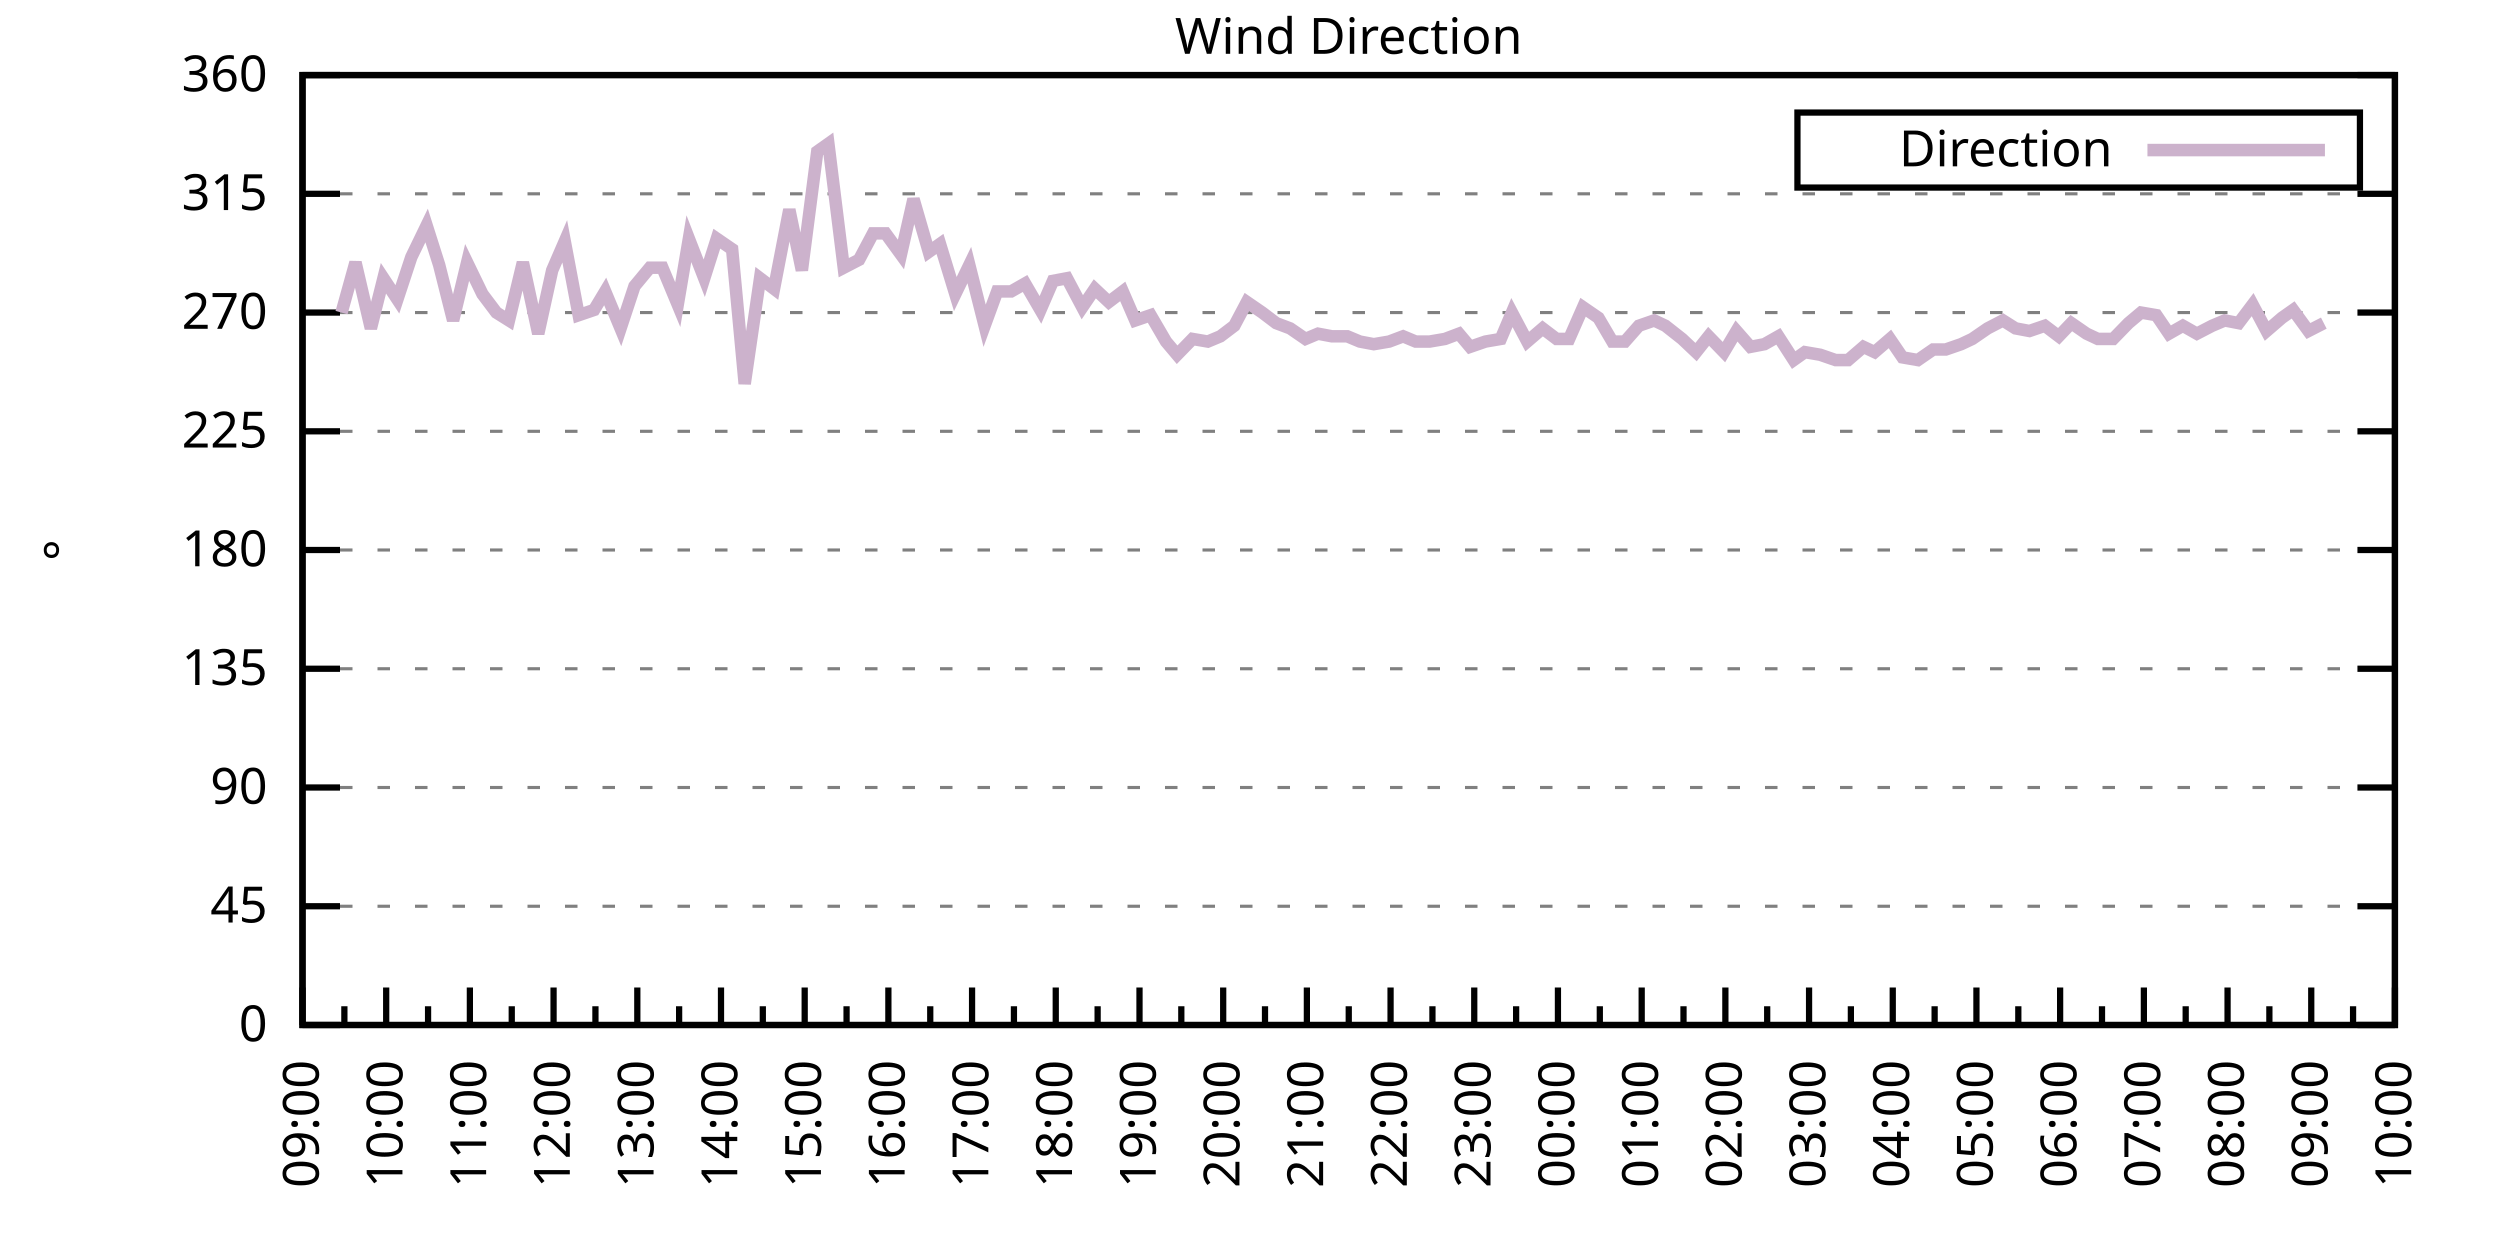
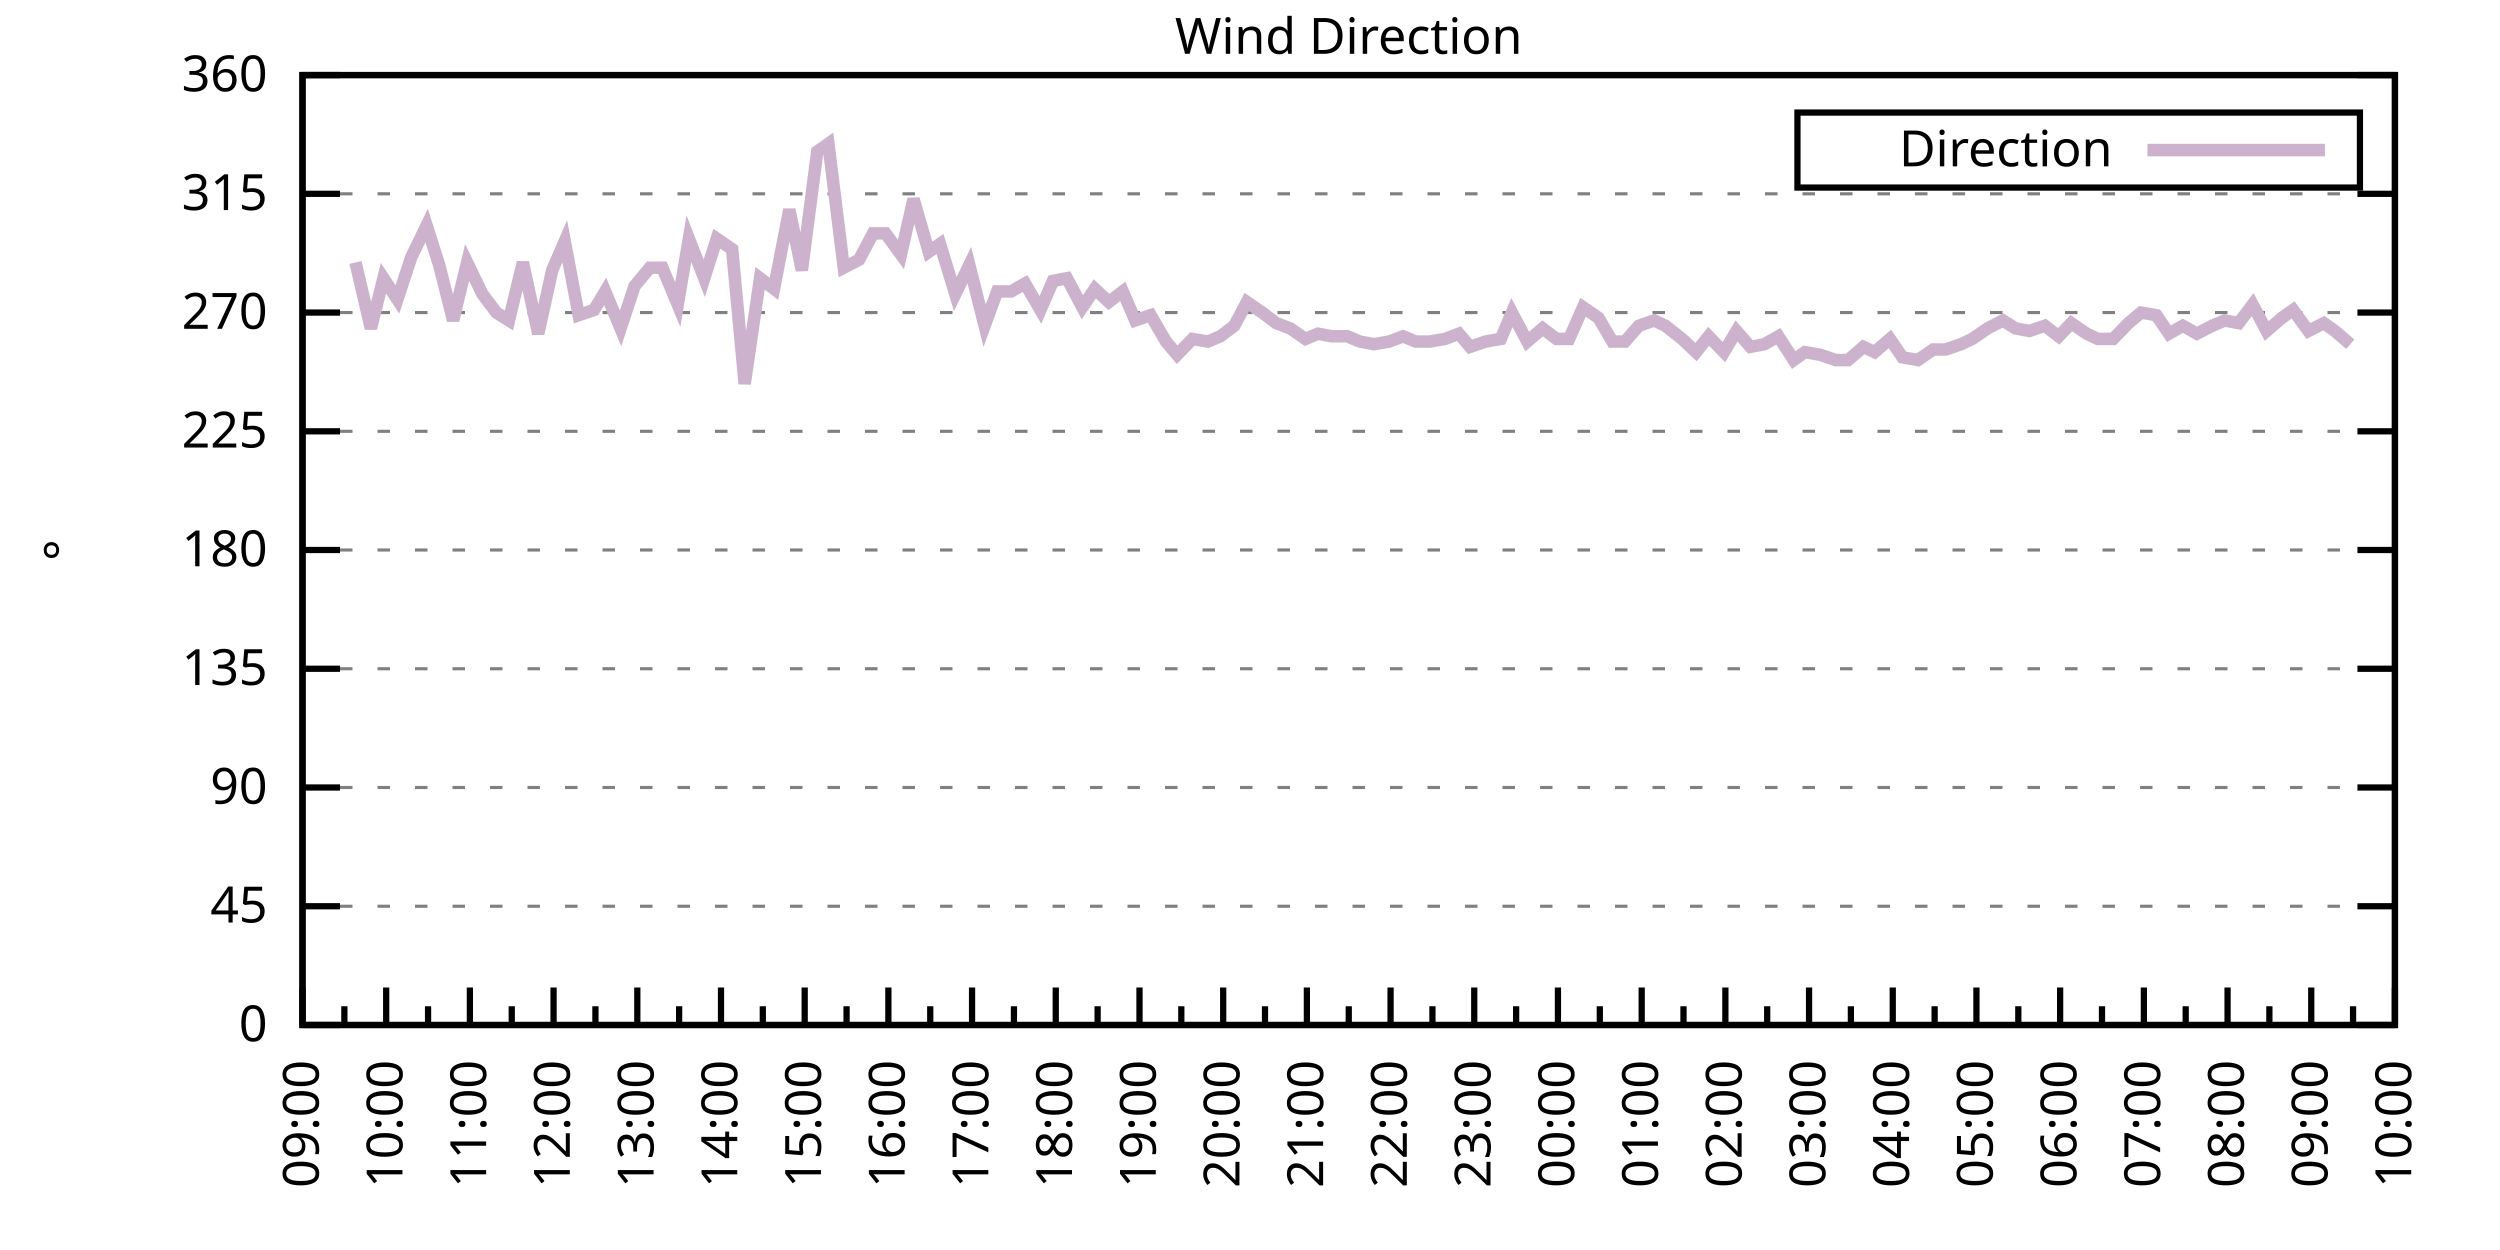
<svg xmlns="http://www.w3.org/2000/svg" xmlns:xlink="http://www.w3.org/1999/xlink" width="400" height="200" viewBox="0 0 400 200">
  <g id="gnuplot_canvas">
    <rect x="0" y="0" width="400" height="200" fill="none" />
    <defs>
      <circle id="gpDot" r="0.5" stroke-width="0.5" stroke="currentColor" />
      <path id="gpPt0" stroke-width="0.333" stroke="currentColor" d="M-1,0 h2 M0,-1 v2" />
      <path id="gpPt1" stroke-width="0.333" stroke="currentColor" d="M-1,-1 L1,1 M1,-1 L-1,1" />
      <path id="gpPt2" stroke-width="0.333" stroke="currentColor" d="M-1,0 L1,0 M0,-1 L0,1 M-1,-1 L1,1 M-1,1 L1,-1" />
      <rect id="gpPt3" stroke-width="0.333" stroke="currentColor" x="-1" y="-1" width="2" height="2" />
      <rect id="gpPt4" stroke-width="0.333" stroke="currentColor" fill="currentColor" x="-1" y="-1" width="2" height="2" />
      <circle id="gpPt5" stroke-width="0.333" stroke="currentColor" cx="0" cy="0" r="1" />
      <use xlink:href="#gpPt5" id="gpPt6" fill="currentColor" stroke="none" />
      <path id="gpPt7" stroke-width="0.333" stroke="currentColor" d="M0,-1.33 L-1.33,0.67 L1.33,0.67 z" />
      <use xlink:href="#gpPt7" id="gpPt8" fill="currentColor" stroke="none" />
      <use xlink:href="#gpPt7" id="gpPt9" stroke="currentColor" transform="rotate(180)" />
      <use xlink:href="#gpPt9" id="gpPt10" fill="currentColor" stroke="none" />
      <use xlink:href="#gpPt3" id="gpPt11" stroke="currentColor" transform="rotate(45)" />
      <use xlink:href="#gpPt11" id="gpPt12" fill="currentColor" stroke="none" />
      <path id="gpPt13" stroke-width="0.333" stroke="currentColor" d="M0,1.330 L1.265,0.411 L0.782,-1.067 L-0.782,-1.076 L-1.265,0.411 z" />
      <use xlink:href="#gpPt13" id="gpPt14" fill="currentColor" stroke="none" />
      <filter id="textbox" filterUnits="objectBoundingBox" x="0" y="0" height="1" width="1">
        <feFlood flood-color="white" flood-opacity="1" result="bgnd" />
        <feComposite in="SourceGraphic" in2="bgnd" operator="atop" />
      </filter>
      <filter id="greybox" filterUnits="objectBoundingBox" x="0" y="0" height="1" width="1">
        <feFlood flood-color="lightgrey" flood-opacity="1" result="grey" />
        <feComposite in="SourceGraphic" in2="grey" operator="atop" />
      </filter>
    </defs>
    <g fill="none" color="white" stroke="currentColor" stroke-width="1.00" stroke-linecap="butt" stroke-linejoin="miter">
</g>
    <g fill="none" color="black" stroke="currentColor" stroke-width="1.00" stroke-linecap="butt" stroke-linejoin="miter">
      <g stroke="none" shape-rendering="crispEdges">
        <polygon fill="rgb(255, 255, 255)" points="48.40,164.00 383.18,164.00 383.18,12.02 48.40,12.02 " />
      </g>
    </g>
    <g fill="none" color="black" stroke="currentColor" stroke-width="1.00" stroke-linecap="butt" stroke-linejoin="miter">
</g>
    <g fill="none" color="black" stroke="black" stroke-width="0.50" stroke-linecap="butt" stroke-linejoin="miter">
</g>
    <g fill="none" color="gray" stroke="currentColor" stroke-width="0.50" stroke-linecap="butt" stroke-linejoin="miter">
      <path stroke="gray" stroke-dasharray="2,4" class="gridline" d="M48.40,164.00 L383.19,164.00  " />
    </g>
    <g fill="none" color="gray" stroke="gray" stroke-width="1.00" stroke-linecap="butt" stroke-linejoin="miter">
</g>
    <g fill="none" color="black" stroke="currentColor" stroke-width="1.00" stroke-linecap="butt" stroke-linejoin="miter">
      <path stroke="black" d="M48.40,164.00 L54.40,164.00 M383.19,164.00 L377.19,164.00  " />
      <g transform="translate(42.80,166.60)" stroke="none" fill="black" font-family="Sans" font-size="8.00" text-anchor="end">
        <text>
          <tspan font-family="Sans"> 0</tspan>
        </text>
      </g>
    </g>
    <g fill="none" color="black" stroke="currentColor" stroke-width="1.00" stroke-linecap="butt" stroke-linejoin="miter">
</g>
    <g fill="none" color="black" stroke="black" stroke-width="0.50" stroke-linecap="butt" stroke-linejoin="miter">
</g>
    <g fill="none" color="gray" stroke="currentColor" stroke-width="0.50" stroke-linecap="butt" stroke-linejoin="miter">
      <path stroke="gray" stroke-dasharray="2,4" class="gridline" d="M48.40,145.00 L383.19,145.00  " />
    </g>
    <g fill="none" color="gray" stroke="gray" stroke-width="1.00" stroke-linecap="butt" stroke-linejoin="miter">
</g>
    <g fill="none" color="black" stroke="currentColor" stroke-width="1.00" stroke-linecap="butt" stroke-linejoin="miter">
      <path stroke="black" d="M48.40,145.00 L54.40,145.00 M383.19,145.00 L377.19,145.00  " />
      <g transform="translate(42.80,147.60)" stroke="none" fill="black" font-family="Sans" font-size="8.00" text-anchor="end">
        <text>
          <tspan font-family="Sans"> 45</tspan>
        </text>
      </g>
    </g>
    <g fill="none" color="black" stroke="currentColor" stroke-width="1.00" stroke-linecap="butt" stroke-linejoin="miter">
</g>
    <g fill="none" color="black" stroke="black" stroke-width="0.50" stroke-linecap="butt" stroke-linejoin="miter">
</g>
    <g fill="none" color="gray" stroke="currentColor" stroke-width="0.50" stroke-linecap="butt" stroke-linejoin="miter">
      <path stroke="gray" stroke-dasharray="2,4" class="gridline" d="M48.40,126.00 L383.19,126.00  " />
    </g>
    <g fill="none" color="gray" stroke="gray" stroke-width="1.00" stroke-linecap="butt" stroke-linejoin="miter">
</g>
    <g fill="none" color="black" stroke="currentColor" stroke-width="1.00" stroke-linecap="butt" stroke-linejoin="miter">
      <path stroke="black" d="M48.40,126.00 L54.40,126.00 M383.19,126.00 L377.19,126.00  " />
      <g transform="translate(42.80,128.60)" stroke="none" fill="black" font-family="Sans" font-size="8.00" text-anchor="end">
        <text>
          <tspan font-family="Sans"> 90</tspan>
        </text>
      </g>
    </g>
    <g fill="none" color="black" stroke="currentColor" stroke-width="1.00" stroke-linecap="butt" stroke-linejoin="miter">
</g>
    <g fill="none" color="black" stroke="black" stroke-width="0.50" stroke-linecap="butt" stroke-linejoin="miter">
</g>
    <g fill="none" color="gray" stroke="currentColor" stroke-width="0.50" stroke-linecap="butt" stroke-linejoin="miter">
      <path stroke="gray" stroke-dasharray="2,4" class="gridline" d="M48.40,107.00 L383.19,107.00  " />
    </g>
    <g fill="none" color="gray" stroke="gray" stroke-width="1.00" stroke-linecap="butt" stroke-linejoin="miter">
</g>
    <g fill="none" color="black" stroke="currentColor" stroke-width="1.00" stroke-linecap="butt" stroke-linejoin="miter">
      <path stroke="black" d="M48.40,107.00 L54.40,107.00 M383.19,107.00 L377.19,107.00  " />
      <g transform="translate(42.80,109.60)" stroke="none" fill="black" font-family="Sans" font-size="8.00" text-anchor="end">
        <text>
          <tspan font-family="Sans"> 135</tspan>
        </text>
      </g>
    </g>
    <g fill="none" color="black" stroke="currentColor" stroke-width="1.00" stroke-linecap="butt" stroke-linejoin="miter">
</g>
    <g fill="none" color="black" stroke="black" stroke-width="0.50" stroke-linecap="butt" stroke-linejoin="miter">
</g>
    <g fill="none" color="gray" stroke="currentColor" stroke-width="0.50" stroke-linecap="butt" stroke-linejoin="miter">
      <path stroke="gray" stroke-dasharray="2,4" class="gridline" d="M48.40,88.00 L383.19,88.00  " />
    </g>
    <g fill="none" color="gray" stroke="gray" stroke-width="1.00" stroke-linecap="butt" stroke-linejoin="miter">
</g>
    <g fill="none" color="black" stroke="currentColor" stroke-width="1.00" stroke-linecap="butt" stroke-linejoin="miter">
      <path stroke="black" d="M48.40,88.00 L54.40,88.00 M383.19,88.00 L377.19,88.00  " />
      <g transform="translate(42.80,90.60)" stroke="none" fill="black" font-family="Sans" font-size="8.00" text-anchor="end">
        <text>
          <tspan font-family="Sans"> 180</tspan>
        </text>
      </g>
    </g>
    <g fill="none" color="black" stroke="currentColor" stroke-width="1.00" stroke-linecap="butt" stroke-linejoin="miter">
</g>
    <g fill="none" color="black" stroke="black" stroke-width="0.50" stroke-linecap="butt" stroke-linejoin="miter">
</g>
    <g fill="none" color="gray" stroke="currentColor" stroke-width="0.50" stroke-linecap="butt" stroke-linejoin="miter">
      <path stroke="gray" stroke-dasharray="2,4" class="gridline" d="M48.40,69.01 L383.19,69.01  " />
    </g>
    <g fill="none" color="gray" stroke="gray" stroke-width="1.00" stroke-linecap="butt" stroke-linejoin="miter">
</g>
    <g fill="none" color="black" stroke="currentColor" stroke-width="1.00" stroke-linecap="butt" stroke-linejoin="miter">
      <path stroke="black" d="M48.40,69.01 L54.40,69.01 M383.19,69.01 L377.19,69.01  " />
      <g transform="translate(42.80,71.61)" stroke="none" fill="black" font-family="Sans" font-size="8.00" text-anchor="end">
        <text>
          <tspan font-family="Sans"> 225</tspan>
        </text>
      </g>
    </g>
    <g fill="none" color="black" stroke="currentColor" stroke-width="1.00" stroke-linecap="butt" stroke-linejoin="miter">
</g>
    <g fill="none" color="black" stroke="black" stroke-width="0.50" stroke-linecap="butt" stroke-linejoin="miter">
</g>
    <g fill="none" color="gray" stroke="currentColor" stroke-width="0.50" stroke-linecap="butt" stroke-linejoin="miter">
      <path stroke="gray" stroke-dasharray="2,4" class="gridline" d="M48.40,50.01 L383.19,50.01  " />
    </g>
    <g fill="none" color="gray" stroke="gray" stroke-width="1.00" stroke-linecap="butt" stroke-linejoin="miter">
</g>
    <g fill="none" color="black" stroke="currentColor" stroke-width="1.00" stroke-linecap="butt" stroke-linejoin="miter">
      <path stroke="black" d="M48.40,50.01 L54.40,50.01 M383.19,50.01 L377.19,50.01  " />
      <g transform="translate(42.80,52.61)" stroke="none" fill="black" font-family="Sans" font-size="8.00" text-anchor="end">
        <text>
          <tspan font-family="Sans"> 270</tspan>
        </text>
      </g>
    </g>
    <g fill="none" color="black" stroke="currentColor" stroke-width="1.00" stroke-linecap="butt" stroke-linejoin="miter">
</g>
    <g fill="none" color="black" stroke="black" stroke-width="0.50" stroke-linecap="butt" stroke-linejoin="miter">
</g>
    <g fill="none" color="gray" stroke="currentColor" stroke-width="0.50" stroke-linecap="butt" stroke-linejoin="miter">
      <path stroke="gray" stroke-dasharray="2,4" class="gridline" d="M48.40,31.01 L383.19,31.01  " />
    </g>
    <g fill="none" color="gray" stroke="gray" stroke-width="1.00" stroke-linecap="butt" stroke-linejoin="miter">
</g>
    <g fill="none" color="black" stroke="currentColor" stroke-width="1.00" stroke-linecap="butt" stroke-linejoin="miter">
      <path stroke="black" d="M48.40,31.01 L54.40,31.01 M383.19,31.01 L377.19,31.01  " />
      <g transform="translate(42.80,33.61)" stroke="none" fill="black" font-family="Sans" font-size="8.00" text-anchor="end">
        <text>
          <tspan font-family="Sans"> 315</tspan>
        </text>
      </g>
    </g>
    <g fill="none" color="black" stroke="currentColor" stroke-width="1.00" stroke-linecap="butt" stroke-linejoin="miter">
</g>
    <g fill="none" color="black" stroke="black" stroke-width="0.50" stroke-linecap="butt" stroke-linejoin="miter">
</g>
    <g fill="none" color="gray" stroke="currentColor" stroke-width="0.50" stroke-linecap="butt" stroke-linejoin="miter">
      <path stroke="gray" stroke-dasharray="2,4" class="gridline" d="M48.40,12.01 L383.19,12.01  " />
    </g>
    <g fill="none" color="gray" stroke="gray" stroke-width="1.00" stroke-linecap="butt" stroke-linejoin="miter">
</g>
    <g fill="none" color="black" stroke="currentColor" stroke-width="1.00" stroke-linecap="butt" stroke-linejoin="miter">
      <path stroke="black" d="M48.40,12.01 L54.40,12.01 M383.19,12.01 L377.19,12.01  " />
      <g transform="translate(42.80,14.61)" stroke="none" fill="black" font-family="Sans" font-size="8.00" text-anchor="end">
        <text>
          <tspan font-family="Sans"> 360</tspan>
        </text>
      </g>
    </g>
    <g fill="none" color="black" stroke="currentColor" stroke-width="1.00" stroke-linecap="butt" stroke-linejoin="miter">
      <path stroke="black" d="M48.40,164.00 L48.40,158.00  " />
      <g transform="translate(51.00,169.60) rotate(270)" stroke="none" fill="black" font-family="Sans" font-size="8.00" text-anchor="end">
        <text>
          <tspan font-family="Sans">09:00</tspan>
        </text>
      </g>
    </g>
    <g fill="none" color="black" stroke="currentColor" stroke-width="1.00" stroke-linecap="butt" stroke-linejoin="miter">
      <path stroke="black" d="M55.10,164.00 L55.10,161.00 M61.79,164.00 L61.79,158.00  " />
      <g transform="translate(64.39,169.60) rotate(270)" stroke="none" fill="black" font-family="Sans" font-size="8.00" text-anchor="end">
        <text>
          <tspan font-family="Sans">10:00</tspan>
        </text>
      </g>
    </g>
    <g fill="none" color="black" stroke="currentColor" stroke-width="1.00" stroke-linecap="butt" stroke-linejoin="miter">
      <path stroke="black" d="M68.49,164.00 L68.49,161.00 M75.18,164.00 L75.18,158.00  " />
      <g transform="translate(77.78,169.60) rotate(270)" stroke="none" fill="black" font-family="Sans" font-size="8.00" text-anchor="end">
        <text>
          <tspan font-family="Sans">11:00</tspan>
        </text>
      </g>
    </g>
    <g fill="none" color="black" stroke="currentColor" stroke-width="1.00" stroke-linecap="butt" stroke-linejoin="miter">
      <path stroke="black" d="M81.88,164.00 L81.88,161.00 M88.57,164.00 L88.57,158.00  " />
      <g transform="translate(91.17,169.60) rotate(270)" stroke="none" fill="black" font-family="Sans" font-size="8.00" text-anchor="end">
        <text>
          <tspan font-family="Sans">12:00</tspan>
        </text>
      </g>
    </g>
    <g fill="none" color="black" stroke="currentColor" stroke-width="1.00" stroke-linecap="butt" stroke-linejoin="miter">
      <path stroke="black" d="M95.27,164.00 L95.27,161.00 M101.97,164.00 L101.97,158.00  " />
      <g transform="translate(104.57,169.60) rotate(270)" stroke="none" fill="black" font-family="Sans" font-size="8.00" text-anchor="end">
        <text>
          <tspan font-family="Sans">13:00</tspan>
        </text>
      </g>
    </g>
    <g fill="none" color="black" stroke="currentColor" stroke-width="1.00" stroke-linecap="butt" stroke-linejoin="miter">
      <path stroke="black" d="M108.66,164.00 L108.66,161.00 M115.36,164.00 L115.36,158.00  " />
      <g transform="translate(117.96,169.60) rotate(270)" stroke="none" fill="black" font-family="Sans" font-size="8.00" text-anchor="end">
        <text>
          <tspan font-family="Sans">14:00</tspan>
        </text>
      </g>
    </g>
    <g fill="none" color="black" stroke="currentColor" stroke-width="1.00" stroke-linecap="butt" stroke-linejoin="miter">
      <path stroke="black" d="M122.05,164.00 L122.05,161.00 M128.75,164.00 L128.75,158.00  " />
      <g transform="translate(131.35,169.60) rotate(270)" stroke="none" fill="black" font-family="Sans" font-size="8.00" text-anchor="end">
        <text>
          <tspan font-family="Sans">15:00</tspan>
        </text>
      </g>
    </g>
    <g fill="none" color="black" stroke="currentColor" stroke-width="1.00" stroke-linecap="butt" stroke-linejoin="miter">
      <path stroke="black" d="M135.45,164.00 L135.45,161.00 M142.14,164.00 L142.14,158.00  " />
      <g transform="translate(144.74,169.60) rotate(270)" stroke="none" fill="black" font-family="Sans" font-size="8.00" text-anchor="end">
        <text>
          <tspan font-family="Sans">16:00</tspan>
        </text>
      </g>
    </g>
    <g fill="none" color="black" stroke="currentColor" stroke-width="1.00" stroke-linecap="butt" stroke-linejoin="miter">
      <path stroke="black" d="M148.84,164.00 L148.84,161.00 M155.53,164.00 L155.53,158.00  " />
      <g transform="translate(158.13,169.60) rotate(270)" stroke="none" fill="black" font-family="Sans" font-size="8.00" text-anchor="end">
        <text>
          <tspan font-family="Sans">17:00</tspan>
        </text>
      </g>
    </g>
    <g fill="none" color="black" stroke="currentColor" stroke-width="1.00" stroke-linecap="butt" stroke-linejoin="miter">
      <path stroke="black" d="M162.23,164.00 L162.23,161.00 M168.92,164.00 L168.92,158.00  " />
      <g transform="translate(171.52,169.60) rotate(270)" stroke="none" fill="black" font-family="Sans" font-size="8.00" text-anchor="end">
        <text>
          <tspan font-family="Sans">18:00</tspan>
        </text>
      </g>
    </g>
    <g fill="none" color="black" stroke="currentColor" stroke-width="1.00" stroke-linecap="butt" stroke-linejoin="miter">
      <path stroke="black" d="M175.62,164.00 L175.62,161.00 M182.32,164.00 L182.32,158.00  " />
      <g transform="translate(184.92,169.60) rotate(270)" stroke="none" fill="black" font-family="Sans" font-size="8.00" text-anchor="end">
        <text>
          <tspan font-family="Sans">19:00</tspan>
        </text>
      </g>
    </g>
    <g fill="none" color="black" stroke="currentColor" stroke-width="1.00" stroke-linecap="butt" stroke-linejoin="miter">
      <path stroke="black" d="M189.01,164.00 L189.01,161.00 M195.71,164.00 L195.71,158.00  " />
      <g transform="translate(198.31,169.60) rotate(270)" stroke="none" fill="black" font-family="Sans" font-size="8.00" text-anchor="end">
        <text>
          <tspan font-family="Sans">20:00</tspan>
        </text>
      </g>
    </g>
    <g fill="none" color="black" stroke="currentColor" stroke-width="1.00" stroke-linecap="butt" stroke-linejoin="miter">
      <path stroke="black" d="M202.40,164.00 L202.40,161.00 M209.10,164.00 L209.10,158.00  " />
      <g transform="translate(211.70,169.60) rotate(270)" stroke="none" fill="black" font-family="Sans" font-size="8.00" text-anchor="end">
        <text>
          <tspan font-family="Sans">21:00</tspan>
        </text>
      </g>
    </g>
    <g fill="none" color="black" stroke="currentColor" stroke-width="1.00" stroke-linecap="butt" stroke-linejoin="miter">
      <path stroke="black" d="M215.80,164.00 L215.80,161.00 M222.49,164.00 L222.49,158.00  " />
      <g transform="translate(225.09,169.60) rotate(270)" stroke="none" fill="black" font-family="Sans" font-size="8.00" text-anchor="end">
        <text>
          <tspan font-family="Sans">22:00</tspan>
        </text>
      </g>
    </g>
    <g fill="none" color="black" stroke="currentColor" stroke-width="1.00" stroke-linecap="butt" stroke-linejoin="miter">
      <path stroke="black" d="M229.19,164.00 L229.19,161.00 M235.88,164.00 L235.88,158.00  " />
      <g transform="translate(238.48,169.60) rotate(270)" stroke="none" fill="black" font-family="Sans" font-size="8.00" text-anchor="end">
        <text>
          <tspan font-family="Sans">23:00</tspan>
        </text>
      </g>
    </g>
    <g fill="none" color="black" stroke="currentColor" stroke-width="1.00" stroke-linecap="butt" stroke-linejoin="miter">
      <path stroke="black" d="M242.58,164.00 L242.58,161.00 M249.27,164.00 L249.27,158.00  " />
      <g transform="translate(251.87,169.60) rotate(270)" stroke="none" fill="black" font-family="Sans" font-size="8.00" text-anchor="end">
        <text>
          <tspan font-family="Sans">00:00</tspan>
        </text>
      </g>
    </g>
    <g fill="none" color="black" stroke="currentColor" stroke-width="1.00" stroke-linecap="butt" stroke-linejoin="miter">
      <path stroke="black" d="M255.97,164.00 L255.97,161.00 M262.67,164.00 L262.67,158.00  " />
      <g transform="translate(265.27,169.60) rotate(270)" stroke="none" fill="black" font-family="Sans" font-size="8.00" text-anchor="end">
        <text>
          <tspan font-family="Sans">01:00</tspan>
        </text>
      </g>
    </g>
    <g fill="none" color="black" stroke="currentColor" stroke-width="1.00" stroke-linecap="butt" stroke-linejoin="miter">
      <path stroke="black" d="M269.36,164.00 L269.36,161.00 M276.06,164.00 L276.06,158.00  " />
      <g transform="translate(278.66,169.60) rotate(270)" stroke="none" fill="black" font-family="Sans" font-size="8.00" text-anchor="end">
        <text>
          <tspan font-family="Sans">02:00</tspan>
        </text>
      </g>
    </g>
    <g fill="none" color="black" stroke="currentColor" stroke-width="1.00" stroke-linecap="butt" stroke-linejoin="miter">
      <path stroke="black" d="M282.75,164.00 L282.75,161.00 M289.45,164.00 L289.45,158.00  " />
      <g transform="translate(292.05,169.60) rotate(270)" stroke="none" fill="black" font-family="Sans" font-size="8.00" text-anchor="end">
        <text>
          <tspan font-family="Sans">03:00</tspan>
        </text>
      </g>
    </g>
    <g fill="none" color="black" stroke="currentColor" stroke-width="1.00" stroke-linecap="butt" stroke-linejoin="miter">
      <path stroke="black" d="M296.14,164.00 L296.14,161.00 M302.84,164.00 L302.84,158.00  " />
      <g transform="translate(305.44,169.60) rotate(270)" stroke="none" fill="black" font-family="Sans" font-size="8.00" text-anchor="end">
        <text>
          <tspan font-family="Sans">04:00</tspan>
        </text>
      </g>
    </g>
    <g fill="none" color="black" stroke="currentColor" stroke-width="1.00" stroke-linecap="butt" stroke-linejoin="miter">
      <path stroke="black" d="M309.54,164.00 L309.54,161.00 M316.23,164.00 L316.23,158.00  " />
      <g transform="translate(318.83,169.60) rotate(270)" stroke="none" fill="black" font-family="Sans" font-size="8.00" text-anchor="end">
        <text>
          <tspan font-family="Sans">05:00</tspan>
        </text>
      </g>
    </g>
    <g fill="none" color="black" stroke="currentColor" stroke-width="1.00" stroke-linecap="butt" stroke-linejoin="miter">
      <path stroke="black" d="M322.93,164.00 L322.93,161.00 M329.62,164.00 L329.62,158.00  " />
      <g transform="translate(332.22,169.60) rotate(270)" stroke="none" fill="black" font-family="Sans" font-size="8.00" text-anchor="end">
        <text>
          <tspan font-family="Sans">06:00</tspan>
        </text>
      </g>
    </g>
    <g fill="none" color="black" stroke="currentColor" stroke-width="1.00" stroke-linecap="butt" stroke-linejoin="miter">
      <path stroke="black" d="M336.32,164.00 L336.32,161.00 M343.02,164.00 L343.02,158.00  " />
      <g transform="translate(345.62,169.60) rotate(270)" stroke="none" fill="black" font-family="Sans" font-size="8.00" text-anchor="end">
        <text>
          <tspan font-family="Sans">07:00</tspan>
        </text>
      </g>
    </g>
    <g fill="none" color="black" stroke="currentColor" stroke-width="1.00" stroke-linecap="butt" stroke-linejoin="miter">
      <path stroke="black" d="M349.71,164.00 L349.71,161.00 M356.41,164.00 L356.41,158.00  " />
      <g transform="translate(359.01,169.60) rotate(270)" stroke="none" fill="black" font-family="Sans" font-size="8.00" text-anchor="end">
        <text>
          <tspan font-family="Sans">08:00</tspan>
        </text>
      </g>
    </g>
    <g fill="none" color="black" stroke="currentColor" stroke-width="1.00" stroke-linecap="butt" stroke-linejoin="miter">
      <path stroke="black" d="M363.10,164.00 L363.10,161.00 M369.80,164.00 L369.80,158.00  " />
      <g transform="translate(372.40,169.60) rotate(270)" stroke="none" fill="black" font-family="Sans" font-size="8.00" text-anchor="end">
        <text>
          <tspan font-family="Sans">09:00</tspan>
        </text>
      </g>
    </g>
    <g fill="none" color="black" stroke="currentColor" stroke-width="1.00" stroke-linecap="butt" stroke-linejoin="miter">
      <path stroke="black" d="M376.49,164.00 L376.49,161.00 M383.19,164.00 L383.19,158.00  " />
      <g transform="translate(385.79,169.60) rotate(270)" stroke="none" fill="black" font-family="Sans" font-size="8.00" text-anchor="end">
        <text>
          <tspan font-family="Sans">10:00</tspan>
        </text>
      </g>
    </g>
    <g fill="none" color="black" stroke="currentColor" stroke-width="1.00" stroke-linecap="butt" stroke-linejoin="miter">
</g>
    <g fill="none" color="black" stroke="currentColor" stroke-width="1.00" stroke-linecap="butt" stroke-linejoin="miter">
      <path stroke="black" d="M48.40,12.01 L48.40,164.00 L383.19,164.00 L383.19,12.01 L48.40,12.01 Z  " />
    </g>
    <g fill="none" color="black" stroke="currentColor" stroke-width="1.00" stroke-linecap="butt" stroke-linejoin="miter">
      <g transform="translate(12.80,88.01) rotate(270)" stroke="none" fill="black" font-family="Sans" font-size="8.00" text-anchor="middle">
        <text>
          <tspan font-family="Sans">°</tspan>
        </text>
      </g>
    </g>
    <g fill="none" color="black" stroke="currentColor" stroke-width="1.00" stroke-linecap="butt" stroke-linejoin="miter">
</g>
    <g fill="none" color="black" stroke="currentColor" stroke-width="1.00" stroke-linecap="butt" stroke-linejoin="miter">
      <path stroke="black" d="M287.59,30.01 L287.59,18.01 L377.59,18.01 L377.59,30.01 L287.59,30.01 Z  " />
    </g>
    <g id="Wind_direction_plot_1">
      <g fill="none" color="white" stroke="black" stroke-width="2.00" stroke-linecap="butt" stroke-linejoin="miter">
</g>
      <g fill="none" color="black" stroke="currentColor" stroke-width="2.00" stroke-linecap="butt" stroke-linejoin="miter">
        <g transform="translate(337.99,26.61)" stroke="none" fill="black" font-family="Sans" font-size="8.00" text-anchor="end">
          <text>
            <tspan font-family="Sans">Direction</tspan>
          </text>
        </g>
      </g>
      <g fill="none" color="black" stroke="currentColor" stroke-width="2.00" stroke-linecap="butt" stroke-linejoin="miter">
-         <path stroke="rgb(204, 178, 204)" d="M343.59,24.01 L371.99,24.01 M54.65,50.01 L56.88,41.99 L59.34,52.54 L61.35,44.52 L63.58,47.90 L65.81,41.14   L68.26,36.08 L70.27,42.41 L72.50,51.27 L74.74,41.99 L77.19,47.05 L79.42,50.01 L81.43,51.27 L83.66,41.99   L86.12,53.39 L88.35,43.25 L90.36,38.61 L92.59,50.43 L95.05,49.59 L96.83,46.63 L99.29,52.54 L101.52,45.79   L103.98,42.83 L105.98,42.83 L108.44,48.74 L110.22,38.19 L112.68,44.52 L114.69,38.19 L117.14,39.87 L119.15,61.41   L121.61,44.52 L123.84,46.21 L126.29,33.54 L128.30,43.25 L130.76,24.25 L132.54,22.99 L135.00,42.83 L137.45,41.56   L139.69,37.34 L141.69,37.34 L144.15,40.72 L146.16,31.85 L148.61,40.30 L150.40,39.03 L152.85,47.05 L155.09,42.41   L157.54,52.12 L159.55,46.63 L161.78,46.63 L164.01,45.36 L166.47,49.59 L168.48,44.94 L170.71,44.52 L173.17,49.16   L175.17,46.21 L177.41,48.32 L179.64,46.63 L181.65,51.27 L184.10,50.43 L186.56,54.65 L188.34,56.76 L190.80,54.23   L193.25,54.65 L195.26,53.81 L197.49,52.12 L199.50,48.32 L201.96,50.01 L204.19,51.70 L206.42,52.54 L208.88,54.23   L210.88,53.39 L213.12,53.81 L215.57,53.81 L217.58,54.65 L219.81,55.07 L222.27,54.65 L224.50,53.81 L226.51,54.65   L228.74,54.65 L231.20,54.23 L233.43,53.39 L235.21,55.50 L237.67,54.65 L240.12,54.23 L241.91,50.01 L244.36,54.65   L246.82,52.54 L249.05,54.23 L251.06,54.23 L253.29,49.16 L255.75,50.85 L257.98,54.65 L259.99,54.65 L262.22,52.12   L264.67,51.27 L266.46,52.12 L269.14,54.23 L271.37,56.34 L273.38,53.81 L275.83,56.34 L277.84,52.96 L280.07,55.50   L282.31,55.07 L284.54,53.81 L286.99,57.61 L288.78,56.34 L291.23,56.76 L293.69,57.61 L295.70,57.61 L298.15,55.50   L299.94,56.34 L302.39,54.23 L304.40,57.18 L306.86,57.61 L309.31,55.92 L311.32,55.92 L313.78,55.07 L315.56,54.23   L318.02,52.54 L320.47,51.27 L322.48,52.54 L324.71,52.96 L327.17,52.12 L329.40,53.81 L331.41,51.70 L333.86,53.39   L335.65,54.23 L338.10,54.23 L340.56,51.70 L342.57,50.01 L345.02,50.43 L347.03,53.39 L349.26,52.12 L351.50,53.39   L353.95,52.12 L355.96,51.27 L358.19,51.70 L360.42,48.74 L362.66,52.96 L365.11,50.85 L366.90,49.59 L369.35,52.96   L371.81,51.70  " />
+         <path stroke="rgb(204, 178, 204)" d="M343.59,24.01 L371.99,24.01 M56.88,41.99 L59.34,52.54 L61.35,44.52 L63.58,47.90 L65.81,41.14 L68.26,36.08   L70.27,42.41 L72.50,51.27 L74.74,41.99 L77.19,47.05 L79.42,50.01 L81.43,51.27 L83.66,41.99 L86.12,53.39   L88.35,43.25 L90.36,38.61 L92.59,50.43 L95.05,49.59 L96.83,46.63 L99.29,52.54 L101.52,45.79 L103.98,42.83   L105.98,42.83 L108.44,48.74 L110.22,38.19 L112.68,44.52 L114.69,38.19 L117.14,39.87 L119.15,61.41 L121.61,44.52   L123.84,46.21 L126.29,33.54 L128.30,43.25 L130.76,24.25 L132.54,22.99 L135.00,42.83 L137.45,41.56 L139.69,37.34   L141.69,37.34 L144.15,40.72 L146.16,31.85 L148.61,40.30 L150.40,39.03 L152.85,47.05 L155.09,42.41 L157.54,52.12   L159.55,46.63 L161.78,46.63 L164.01,45.36 L166.47,49.59 L168.48,44.94 L170.71,44.52 L173.17,49.16 L175.17,46.21   L177.41,48.32 L179.64,46.63 L181.65,51.27 L184.10,50.43 L186.56,54.65 L188.34,56.76 L190.80,54.23 L193.25,54.65   L195.26,53.81 L197.49,52.12 L199.50,48.32 L201.96,50.01 L204.19,51.70 L206.42,52.54 L208.88,54.23 L210.88,53.39   L213.12,53.81 L215.57,53.81 L217.58,54.65 L219.81,55.07 L222.27,54.65 L224.50,53.81 L226.51,54.65 L228.74,54.65   L231.20,54.23 L233.43,53.39 L235.21,55.50 L237.67,54.65 L240.12,54.23 L241.91,50.01 L244.36,54.65 L246.82,52.54   L249.05,54.23 L251.06,54.23 L253.29,49.16 L255.75,50.85 L257.98,54.65 L259.99,54.65 L262.22,52.12 L264.67,51.27   L266.46,52.12 L269.14,54.23 L271.37,56.34 L273.38,53.81 L275.83,56.34 L277.84,52.96 L280.07,55.50 L282.31,55.07   L284.54,53.81 L286.99,57.61 L288.78,56.34 L291.23,56.76 L293.69,57.61 L295.70,57.61 L298.15,55.50 L299.94,56.34   L302.39,54.23 L304.40,57.18 L306.86,57.61 L309.31,55.92 L311.32,55.92 L313.78,55.07 L315.56,54.23 L318.02,52.54   L320.47,51.27 L322.48,52.54 L324.71,52.96 L327.17,52.12 L329.40,53.81 L331.41,51.70 L333.86,53.39 L335.65,54.23   L338.10,54.23 L340.56,51.70 L342.57,50.01 L345.02,50.43 L347.03,53.39 L349.26,52.12 L351.50,53.39 L353.95,52.12   L355.96,51.27 L358.19,51.70 L360.42,48.74 L362.66,52.96 L365.11,50.85 L366.90,49.59 L369.35,52.96 L371.81,51.70   L373.59,52.96 L376.05,55.07  " />
      </g>
    </g>
    <g fill="none" color="black" stroke="currentColor" stroke-width="2.00" stroke-linecap="butt" stroke-linejoin="miter">
</g>
    <g fill="none" color="black" stroke="black" stroke-width="1.00" stroke-linecap="butt" stroke-linejoin="miter">
</g>
    <g fill="none" color="black" stroke="currentColor" stroke-width="1.00" stroke-linecap="butt" stroke-linejoin="miter">
      <path stroke="black" d="M48.40,12.01 L48.40,164.00 L383.19,164.00 L383.19,12.01 L48.40,12.01 Z  " />
    </g>
    <g fill="none" color="black" stroke="currentColor" stroke-width="1.00" stroke-linecap="butt" stroke-linejoin="miter">
      <g transform="translate(215.79,8.61)" stroke="none" fill="black" font-family="Sans" font-size="8.00" text-anchor="middle">
        <text>
          <tspan font-family="Sans">Wind Direction</tspan>
        </text>
      </g>
    </g>
    <g fill="none" color="black" stroke="currentColor" stroke-width="1.00" stroke-linecap="butt" stroke-linejoin="miter">
</g>
  </g>
</svg>
